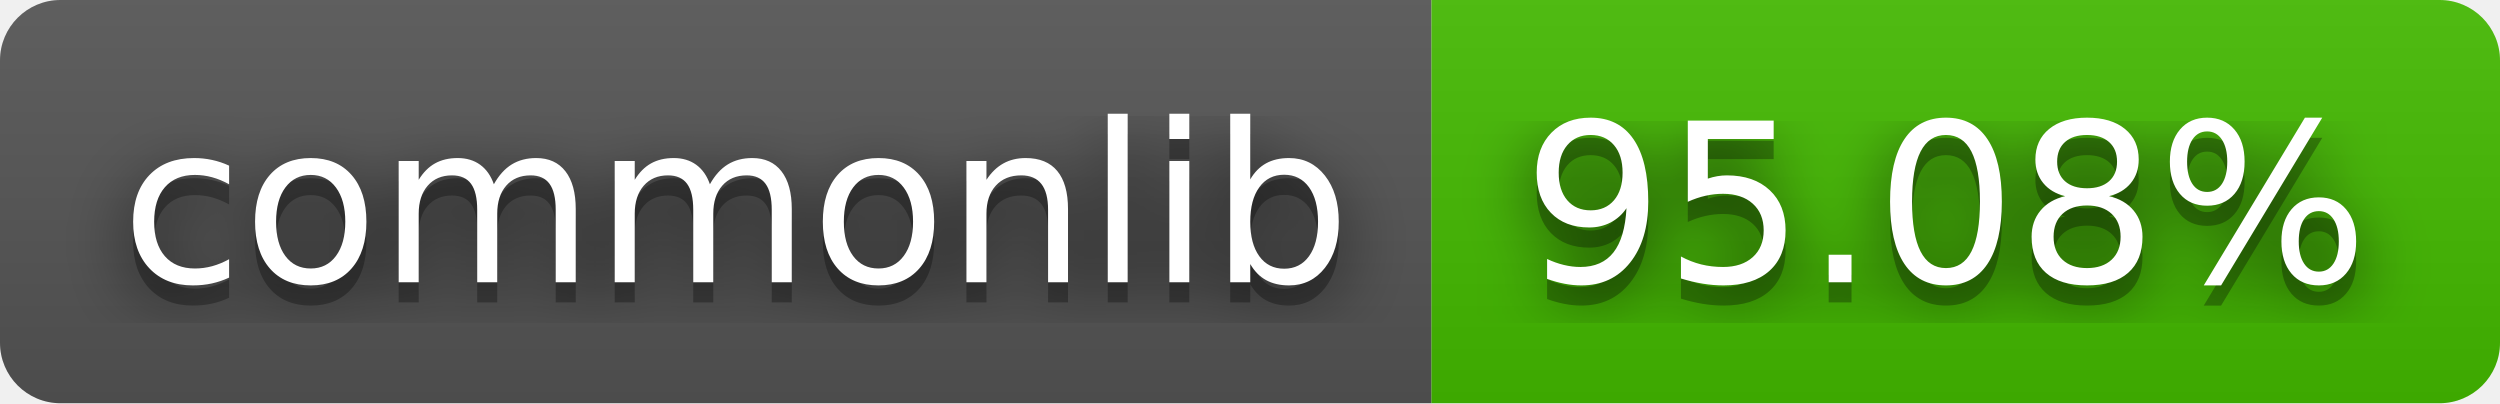
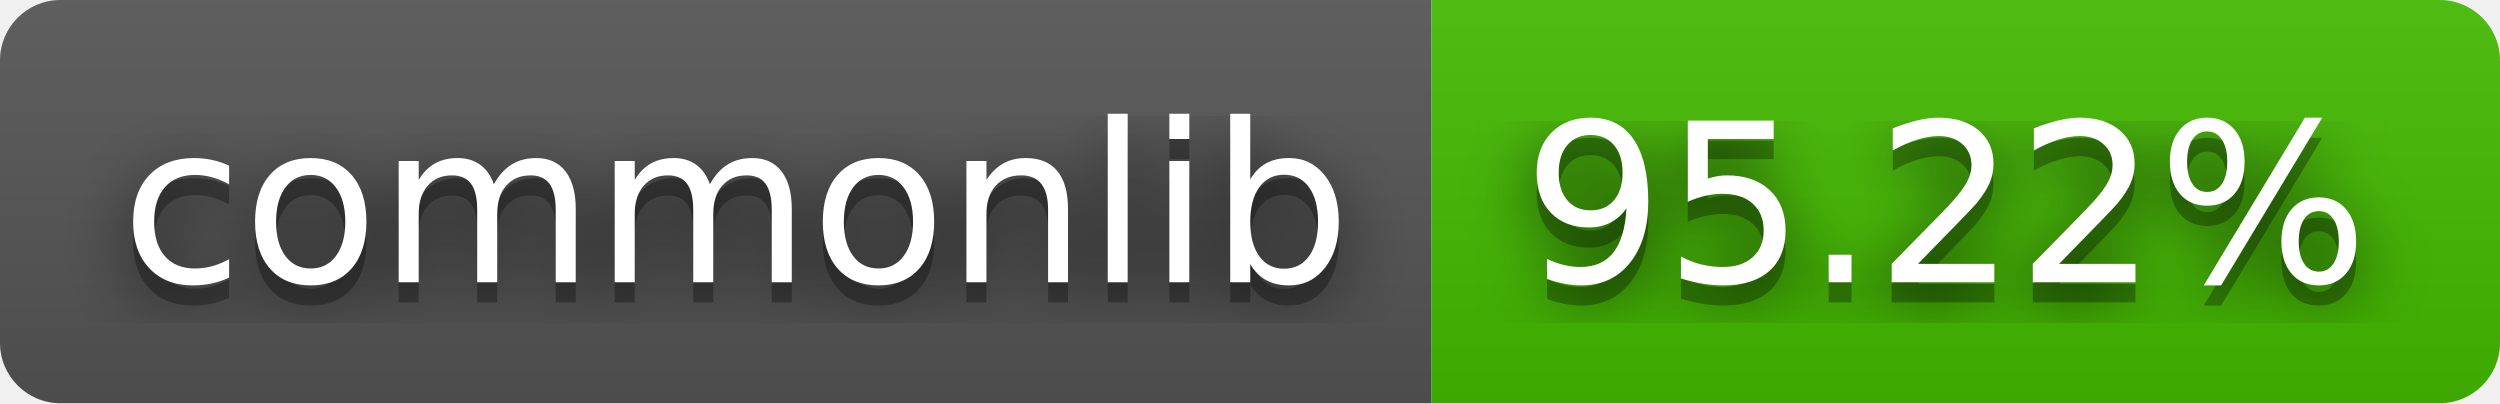
- <svg xmlns="http://www.w3.org/2000/svg" width="124" height="20" role="img" aria-label="commonlib: 95.08%">
+ <svg xmlns="http://www.w3.org/2000/svg" width="124" height="20" role="img" aria-label="commonlib: 95.22%">
  <filter id="blur">
    <feGaussianBlur stdDeviation="16" />
  </filter>
  <linearGradient id="s" x2="0" y2="100%">
    <stop offset="0" stop-color="#bbb" stop-opacity=".1" />
    <stop offset="1" stop-opacity=".1" />
  </linearGradient>
  <clipPath id="r">
    <rect width="124" height="20" rx="3" />
  </clipPath>
  <g clip-path="url(#r)">
    <rect width="71" height="20" fill="#555" />
    <rect x="71" width="53" height="20" fill="#4b0" />
    <rect width="124" height="20" fill="url(#s)" />
  </g>
  <g fill="#fff" text-anchor="middle" font-family="Verdana,Geneva,DejaVu Sans,sans-serif" text-rendering="geometricPrecision" font-size="110">
    <g transform="scale(.1)">
      <g aria-hidden="true" fill="#010101">
        <text x="365" y="150" fill-opacity=".8" filter="url(#blur)" textLength="610">commonlib</text>
        <text x="365" y="150" fill-opacity=".3" textLength="610">commonlib</text>
      </g>
      <text x="365" y="140" textLength="610">commonlib</text>
    </g>
    <g transform="scale(.1)">
      <g aria-hidden="true" fill="#010101">
-         <text x="965" y="150" fill-opacity=".8" filter="url(#blur)" textLength="430">95.08%</text>
-         <text x="965" y="150" fill-opacity=".3" textLength="430">95.08%</text>
+         <text x="965" y="150" fill-opacity=".8" filter="url(#blur)" textLength="430">95.22%</text>
+         <text x="965" y="150" fill-opacity=".3" textLength="430">95.22%</text>
      </g>
-       <text x="965" y="140" textLength="430">95.08%</text>
+       <text x="965" y="140" textLength="430">95.22%</text>
    </g>
  </g>
</svg>
